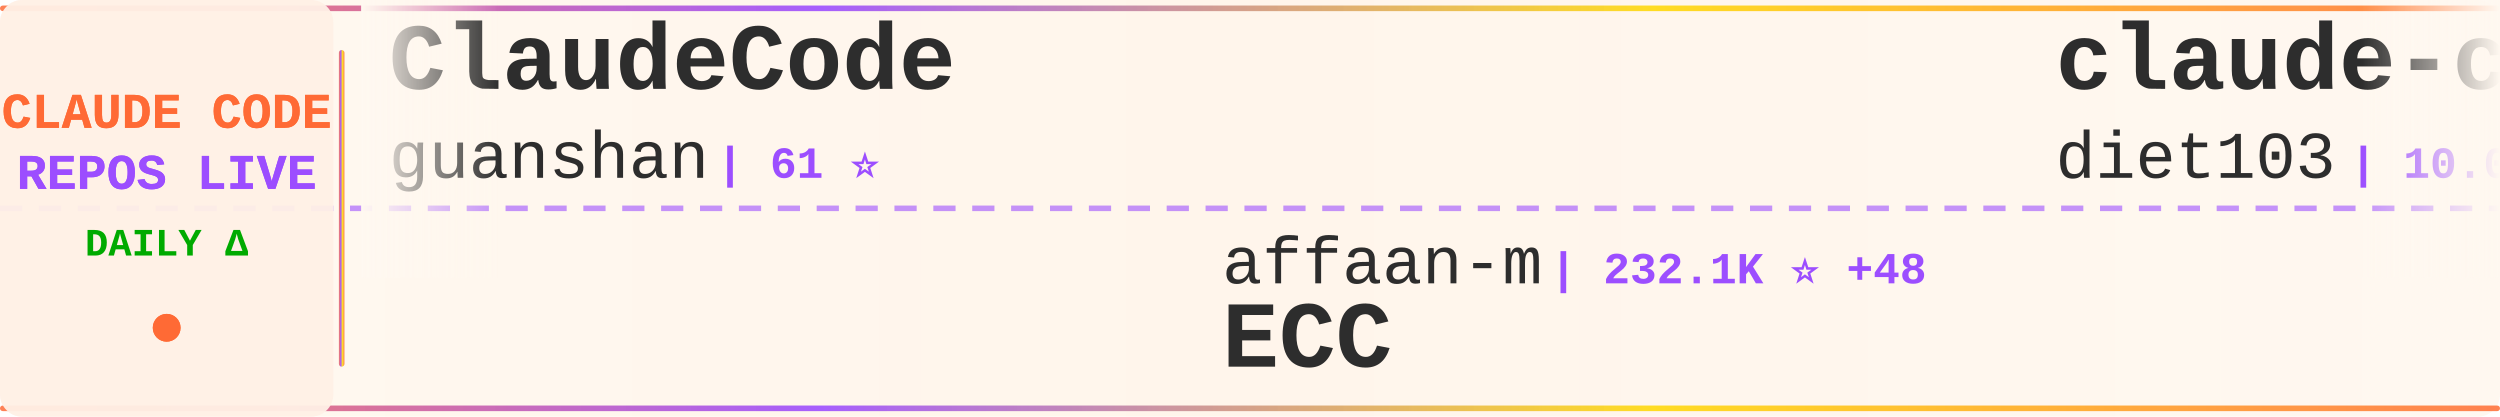
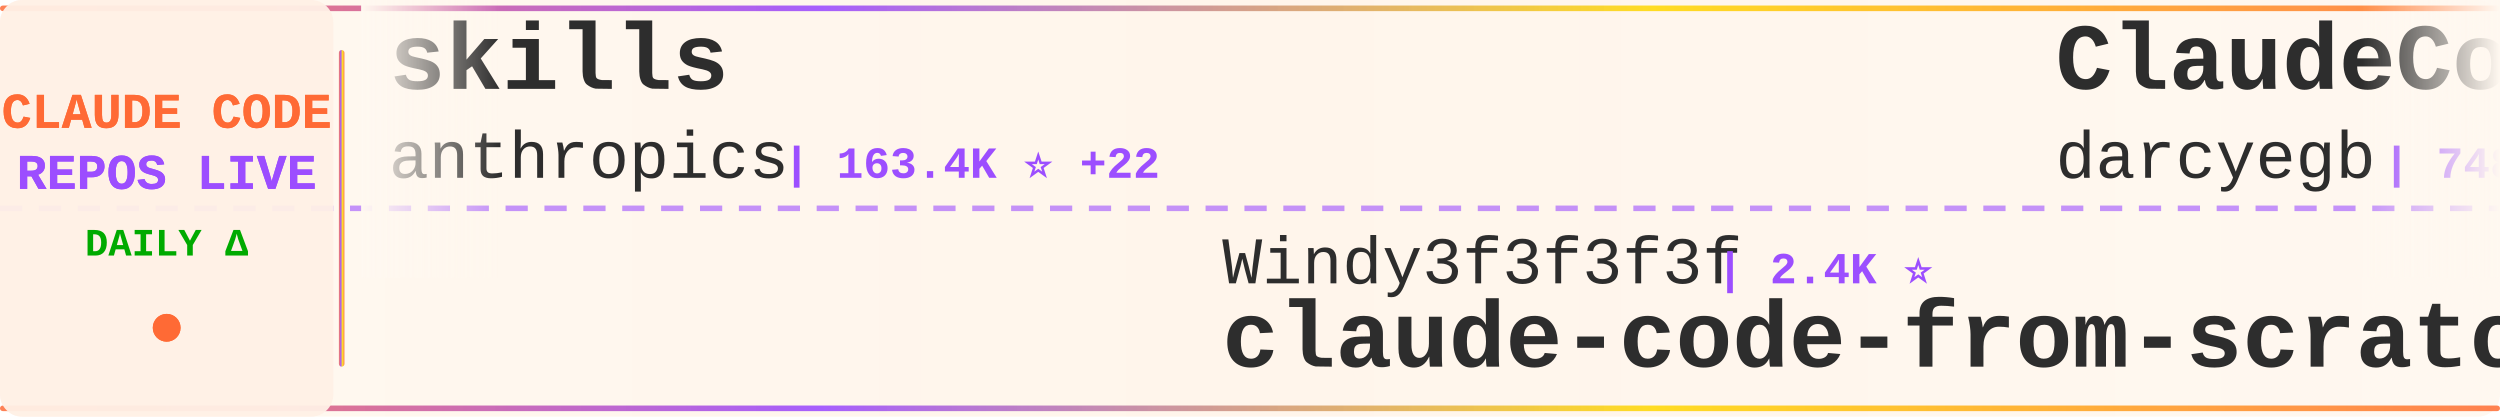
<svg xmlns="http://www.w3.org/2000/svg" width="900" height="150">
  <defs>
    <linearGradient id="tickerBg" x1="0%" y1="0%" x2="100%" y2="0%">
      <stop offset="0%" style="stop-color:#fff8f0;stop-opacity:0.98" />
      <stop offset="50%" style="stop-color:#fff5eb;stop-opacity:1" />
      <stop offset="100%" style="stop-color:#fff8f0;stop-opacity:0.98" />
    </linearGradient>
    <linearGradient id="borderGrad" x1="0%" y1="0%" x2="100%" y2="0%">
      <stop offset="0%" style="stop-color:#FF6B35;stop-opacity:0.85">
        <animate attributeName="stop-opacity" values="0.85;1;0.85" dur="2s" repeatCount="indefinite" />
      </stop>
      <stop offset="33%" style="stop-color:#9C4EFF;stop-opacity:0.9">
        <animate attributeName="stop-opacity" values="0.9;1;0.9" dur="2.2s" repeatCount="indefinite" />
      </stop>
      <stop offset="66%" style="stop-color:#FFD700;stop-opacity:0.85">
        <animate attributeName="stop-opacity" values="0.85;1;0.85" dur="1.8s" repeatCount="indefinite" />
      </stop>
      <stop offset="100%" style="stop-color:#FF6B35;stop-opacity:0.85">
        <animate attributeName="stop-opacity" values="0.85;1;0.85" dur="2s" repeatCount="indefinite" />
      </stop>
    </linearGradient>
    <filter id="textGlow">
      <feGaussianBlur stdDeviation="0.15" result="coloredBlur" />
      <feMerge>
        <feMergeNode in="coloredBlur" />
        <feMergeNode in="SourceGraphic" />
      </feMerge>
    </filter>
    <filter id="metricGlow">
      <feGaussianBlur stdDeviation="0.2" result="coloredBlur" />
      <feMerge>
        <feMergeNode in="coloredBlur" />
        <feMergeNode in="SourceGraphic" />
      </feMerge>
    </filter>
    <linearGradient id="leftFade" x1="0%" y1="0%" x2="100%" y2="0%">
      <stop offset="0%" style="stop-color:#fff8f0;stop-opacity:1" />
      <stop offset="100%" style="stop-color:#fff8f0;stop-opacity:0" />
    </linearGradient>
    <linearGradient id="rightFade" x1="0%" y1="0%" x2="100%" y2="0%">
      <stop offset="0%" style="stop-color:#fff8f0;stop-opacity:0" />
      <stop offset="100%" style="stop-color:#fff8f0;stop-opacity:1" />
    </linearGradient>
  </defs>
  <rect width="900" height="150" fill="url(#tickerBg)" rx="8" />
  <rect x="0" y="2" width="900" height="2" fill="url(#borderGrad)" rx="1" />
  <rect x="0" y="146" width="900" height="2" fill="url(#borderGrad)" rx="1" />
  <line x1="0" y1="75" x2="900" y2="75" stroke="#9C4EFF" stroke-width="2" stroke-dasharray="8 6" opacity="0.6" />
  <rect x="0" y="0" width="120" height="150" fill="#fff0e6" opacity="0.95" rx="8" />
  <text x="60" y="46" font-family="'Courier New', monospace" font-size="18" font-weight="bold" fill="#FF6B35" text-anchor="middle" filter="url(#textGlow)">
    CLAUDE CODE
  </text>
  <text x="60" y="68" font-family="'Courier New', monospace" font-size="18" font-weight="bold" fill="#9C4EFF" text-anchor="middle" filter="url(#textGlow)">
    REPOS LIVE
  </text>
  <text x="60" y="92" font-family="'Courier New', monospace" font-size="14" font-weight="bold" fill="#00aa00" text-anchor="middle">
    DAILY Δ
  </text>
  <circle cx="60" cy="118" r="5" fill="#FF6B35" filter="url(#metricGlow)">
    <animate attributeName="r" values="4;6;4" dur="1.5s" repeatCount="indefinite" />
    <animate attributeName="opacity" values="0.6;1;0.6" dur="1.5s" repeatCount="indefinite" />
  </circle>
  <rect x="122" y="18" width="2" height="114" fill="url(#borderGrad)" rx="1" />
  <clipPath id="tickerClip">
    <rect x="130" y="0" width="770" height="150" />
  </clipPath>
  <g clip-path="url(#tickerClip)">
    <g id="tickerItems">
      <animateTransform attributeName="transform" attributeType="XML" type="translate" from="0 0" to="-3000 0" dur="54s" repeatCount="indefinite" />
      <g transform="translate(0, 0)">
-         <text x="140" y="32" font-family="'Courier New', monospace" font-size="34" font-weight="bold" fill="#2d2d2d">ClaudeCode</text>
-         <text x="140" y="64" font-family="'Courier New', monospace" font-size="24" font-weight="normal" fill="#2d2d2d" opacity="1.0">guanshan</text>
-         <text x="258" y="64" font-family="'Courier New', monospace" font-size="16" font-weight="bold" fill="#9C4EFF"> | 61 ⭐</text>
+         <text x="140" y="32" font-family="'Courier New', monospace" font-size="34" font-weight="bold" fill="#2d2d2d">skills</text>
+         <text x="140" y="64" font-family="'Courier New', monospace" font-size="24" font-weight="normal" fill="#2d2d2d" opacity="1.0">anthropics</text>
+         <text x="282" y="64" font-family="'Courier New', monospace" font-size="16" font-weight="bold" fill="#9C4EFF"> | 163.4K ⭐ +22</text>
      </g>
      <g transform="translate(300, 0)">
-         <text x="140" y="102" font-family="'Courier New', monospace" font-size="24" font-weight="normal" fill="#2d2d2d" opacity="1.0">affaan-m</text>
-         <text x="258" y="102" font-family="'Courier New', monospace" font-size="16" font-weight="bold" fill="#9C4EFF"> | 232.1K ⭐ +48</text>
-         <text x="140" y="132" font-family="'Courier New', monospace" font-size="34" font-weight="bold" fill="#2d2d2d">ECC</text>
+         <text x="140" y="102" font-family="'Courier New', monospace" font-size="24" font-weight="normal" fill="#2d2d2d" opacity="1.0">Windy3f3f3f3f</text>
+         <text x="318" y="102" font-family="'Courier New', monospace" font-size="16" font-weight="bold" fill="#9C4EFF"> | 2.4K ⭐</text>
+         <text x="140" y="132" font-family="'Courier New', monospace" font-size="34" font-weight="bold" fill="#2d2d2d">claude-code-from-scratch</text>
      </g>
      <g transform="translate(600, 0)">
-         <text x="140" y="32" font-family="'Courier New', monospace" font-size="34" font-weight="bold" fill="#2d2d2d">claude-code-infrastructu...</text>
-         <text x="140" y="64" font-family="'Courier New', monospace" font-size="24" font-weight="normal" fill="#2d2d2d" opacity="1.0">diet103</text>
-         <text x="246" y="64" font-family="'Courier New', monospace" font-size="16" font-weight="bold" fill="#9C4EFF"> | 10.0K ⭐ +1</text>
+         <text x="140" y="32" font-family="'Courier New', monospace" font-size="34" font-weight="bold" fill="#2d2d2d">ClaudeCodeAgents</text>
+         <text x="140" y="64" font-family="'Courier New', monospace" font-size="24" font-weight="normal" fill="#2d2d2d" opacity="1.0">darcyegb</text>
+         <text x="258" y="64" font-family="'Courier New', monospace" font-size="16" font-weight="bold" fill="#9C4EFF"> | 748 ⭐</text>
      </g>
      <g transform="translate(900, 0)">
-         <text x="140" y="102" font-family="'Courier New', monospace" font-size="24" font-weight="normal" fill="#2d2d2d" opacity="1.0">Alishahryar1</text>
-         <text x="306" y="102" font-family="'Courier New', monospace" font-size="16" font-weight="bold" fill="#9C4EFF"> | 41.7K ⭐ +19</text>
-         <text x="140" y="132" font-family="'Courier New', monospace" font-size="34" font-weight="bold" fill="#2d2d2d">free-claude-code</text>
+         <text x="140" y="102" font-family="'Courier New', monospace" font-size="24" font-weight="normal" fill="#2d2d2d" opacity="1.0">frankbria</text>
+         <text x="270" y="102" font-family="'Courier New', monospace" font-size="16" font-weight="bold" fill="#9C4EFF"> | 9.6K ⭐</text>
+         <text x="140" y="132" font-family="'Courier New', monospace" font-size="34" font-weight="bold" fill="#2d2d2d">ralph-claude-code</text>
      </g>
      <g transform="translate(1200, 0)">
-         <text x="140" y="32" font-family="'Courier New', monospace" font-size="34" font-weight="bold" fill="#2d2d2d">claude-code-reverse</text>
-         <text x="140" y="64" font-family="'Courier New', monospace" font-size="24" font-weight="normal" fill="#2d2d2d" opacity="1.0">Yuyz0112</text>
-         <text x="258" y="64" font-family="'Courier New', monospace" font-size="16" font-weight="bold" fill="#9C4EFF"> | 2.4K ⭐</text>
+         <text x="140" y="32" font-family="'Courier New', monospace" font-size="34" font-weight="bold" fill="#2d2d2d">claude-code-source</text>
+         <text x="140" y="64" font-family="'Courier New', monospace" font-size="24" font-weight="normal" fill="#2d2d2d" opacity="1.0">hangsman</text>
+         <text x="258" y="64" font-family="'Courier New', monospace" font-size="16" font-weight="bold" fill="#9C4EFF"> | 787 ⭐</text>
      </g>
      <g transform="translate(1500, 0)">
-         <text x="140" y="102" font-family="'Courier New', monospace" font-size="24" font-weight="normal" fill="#2d2d2d" opacity="1.0">KPR111</text>
-         <text x="234" y="102" font-family="'Courier New', monospace" font-size="16" font-weight="bold" fill="#9C4EFF"> | 18 ⭐</text>
-         <text x="140" y="132" font-family="'Courier New', monospace" font-size="34" font-weight="bold" fill="#2d2d2d">Claude-Code</text>
+         <text x="140" y="102" font-family="'Courier New', monospace" font-size="24" font-weight="normal" fill="#2d2d2d" opacity="1.0">huangserva</text>
+         <text x="282" y="102" font-family="'Courier New', monospace" font-size="16" font-weight="bold" fill="#9C4EFF"> | 624 ⭐</text>
+         <text x="140" y="132" font-family="'Courier New', monospace" font-size="34" font-weight="bold" fill="#2d2d2d">claude-code-cli</text>
      </g>
      <g transform="translate(1800, 0)">
-         <text x="140" y="32" font-family="'Courier New', monospace" font-size="34" font-weight="bold" fill="#2d2d2d">claude-code-source-code-...</text>
-         <text x="140" y="64" font-family="'Courier New', monospace" font-size="24" font-weight="normal" fill="#2d2d2d" opacity="1.0">ghuntley</text>
-         <text x="258" y="64" font-family="'Courier New', monospace" font-size="16" font-weight="bold" fill="#9C4EFF"> | 986 ⭐</text>
+         <text x="140" y="32" font-family="'Courier New', monospace" font-size="34" font-weight="bold" fill="#2d2d2d">learn-claude-code</text>
+         <text x="140" y="64" font-family="'Courier New', monospace" font-size="24" font-weight="normal" fill="#2d2d2d" opacity="1.0">shareAI-lab</text>
+         <text x="294" y="64" font-family="'Courier New', monospace" font-size="16" font-weight="bold" fill="#9C4EFF"> | 71.9K ⭐ +6</text>
      </g>
      <g transform="translate(2100, 0)">
-         <text x="140" y="102" font-family="'Courier New', monospace" font-size="24" font-weight="normal" fill="#2d2d2d" opacity="1.0">alejandrobalderas</text>
-         <text x="366" y="102" font-family="'Courier New', monospace" font-size="16" font-weight="bold" fill="#9C4EFF"> | 2.7K ⭐</text>
-         <text x="140" y="132" font-family="'Courier New', monospace" font-size="34" font-weight="bold" fill="#2d2d2d">claude-code-from-source</text>
+         <text x="140" y="102" font-family="'Courier New', monospace" font-size="24" font-weight="normal" fill="#2d2d2d" opacity="1.0">ding113</text>
+         <text x="246" y="102" font-family="'Courier New', monospace" font-size="16" font-weight="bold" fill="#9C4EFF"> | 3.3K ⭐</text>
+         <text x="140" y="132" font-family="'Courier New', monospace" font-size="34" font-weight="bold" fill="#2d2d2d">claude-code-hub</text>
      </g>
      <g transform="translate(2400, 0)">
-         <text x="140" y="32" font-family="'Courier New', monospace" font-size="34" font-weight="bold" fill="#2d2d2d">claude-code-plugins-plus...</text>
-         <text x="140" y="64" font-family="'Courier New', monospace" font-size="24" font-weight="normal" fill="#2d2d2d" opacity="1.0">jeremylongshore</text>
-         <text x="342" y="64" font-family="'Courier New', monospace" font-size="16" font-weight="bold" fill="#9C4EFF"> | 2.5K ⭐ +3</text>
+         <text x="140" y="32" font-family="'Courier New', monospace" font-size="34" font-weight="bold" fill="#2d2d2d">claude-coder</text>
+         <text x="140" y="64" font-family="'Courier New', monospace" font-size="24" font-weight="normal" fill="#2d2d2d" opacity="1.0">kodu-ai</text>
+         <text x="246" y="64" font-family="'Courier New', monospace" font-size="16" font-weight="bold" fill="#9C4EFF"> | 5.3K ⭐ -1</text>
      </g>
      <g transform="translate(2700, 0)">
-         <text x="140" y="102" font-family="'Courier New', monospace" font-size="24" font-weight="normal" fill="#2d2d2d" opacity="1.0">JrCx7scC</text>
-         <text x="258" y="102" font-family="'Courier New', monospace" font-size="16" font-weight="bold" fill="#9C4EFF"> | 371 ⭐</text>
-         <text x="140" y="132" font-family="'Courier New', monospace" font-size="34" font-weight="bold" fill="#2d2d2d">claude-code-source</text>
+         <text x="140" y="102" font-family="'Courier New', monospace" font-size="24" font-weight="normal" fill="#2d2d2d" opacity="1.0">OneRedOak</text>
+         <text x="270" y="102" font-family="'Courier New', monospace" font-size="16" font-weight="bold" fill="#9C4EFF"> | 3.9K ⭐</text>
+         <text x="140" y="132" font-family="'Courier New', monospace" font-size="34" font-weight="bold" fill="#2d2d2d">claude-code-workflows</text>
      </g>
      <g transform="translate(3000, 0)">
-         <text x="140" y="32" font-family="'Courier New', monospace" font-size="34" font-weight="bold" fill="#2d2d2d">ClaudeCode</text>
-         <text x="140" y="64" font-family="'Courier New', monospace" font-size="24" font-weight="normal" fill="#2d2d2d" opacity="1.0">guanshan</text>
-         <text x="258" y="64" font-family="'Courier New', monospace" font-size="16" font-weight="bold" fill="#9C4EFF"> | 61 ⭐</text>
+         <text x="140" y="32" font-family="'Courier New', monospace" font-size="34" font-weight="bold" fill="#2d2d2d">skills</text>
+         <text x="140" y="64" font-family="'Courier New', monospace" font-size="24" font-weight="normal" fill="#2d2d2d" opacity="1.0">anthropics</text>
+         <text x="282" y="64" font-family="'Courier New', monospace" font-size="16" font-weight="bold" fill="#9C4EFF"> | 163.4K ⭐ +22</text>
      </g>
      <g transform="translate(3300, 0)">
-         <text x="140" y="102" font-family="'Courier New', monospace" font-size="24" font-weight="normal" fill="#2d2d2d" opacity="1.0">affaan-m</text>
-         <text x="258" y="102" font-family="'Courier New', monospace" font-size="16" font-weight="bold" fill="#9C4EFF"> | 232.1K ⭐ +48</text>
-         <text x="140" y="132" font-family="'Courier New', monospace" font-size="34" font-weight="bold" fill="#2d2d2d">ECC</text>
+         <text x="140" y="102" font-family="'Courier New', monospace" font-size="24" font-weight="normal" fill="#2d2d2d" opacity="1.0">Windy3f3f3f3f</text>
+         <text x="318" y="102" font-family="'Courier New', monospace" font-size="16" font-weight="bold" fill="#9C4EFF"> | 2.4K ⭐</text>
+         <text x="140" y="132" font-family="'Courier New', monospace" font-size="34" font-weight="bold" fill="#2d2d2d">claude-code-from-scratch</text>
      </g>
      <g transform="translate(3600, 0)">
-         <text x="140" y="32" font-family="'Courier New', monospace" font-size="34" font-weight="bold" fill="#2d2d2d">claude-code-infrastructu...</text>
-         <text x="140" y="64" font-family="'Courier New', monospace" font-size="24" font-weight="normal" fill="#2d2d2d" opacity="1.0">diet103</text>
-         <text x="246" y="64" font-family="'Courier New', monospace" font-size="16" font-weight="bold" fill="#9C4EFF"> | 10.0K ⭐ +1</text>
+         <text x="140" y="32" font-family="'Courier New', monospace" font-size="34" font-weight="bold" fill="#2d2d2d">ClaudeCodeAgents</text>
+         <text x="140" y="64" font-family="'Courier New', monospace" font-size="24" font-weight="normal" fill="#2d2d2d" opacity="1.0">darcyegb</text>
+         <text x="258" y="64" font-family="'Courier New', monospace" font-size="16" font-weight="bold" fill="#9C4EFF"> | 748 ⭐</text>
      </g>
      <g transform="translate(3900, 0)">
-         <text x="140" y="102" font-family="'Courier New', monospace" font-size="24" font-weight="normal" fill="#2d2d2d" opacity="1.0">Alishahryar1</text>
-         <text x="306" y="102" font-family="'Courier New', monospace" font-size="16" font-weight="bold" fill="#9C4EFF"> | 41.7K ⭐ +19</text>
-         <text x="140" y="132" font-family="'Courier New', monospace" font-size="34" font-weight="bold" fill="#2d2d2d">free-claude-code</text>
+         <text x="140" y="102" font-family="'Courier New', monospace" font-size="24" font-weight="normal" fill="#2d2d2d" opacity="1.0">frankbria</text>
+         <text x="270" y="102" font-family="'Courier New', monospace" font-size="16" font-weight="bold" fill="#9C4EFF"> | 9.6K ⭐</text>
+         <text x="140" y="132" font-family="'Courier New', monospace" font-size="34" font-weight="bold" fill="#2d2d2d">ralph-claude-code</text>
      </g>
    </g>
  </g>
  <rect x="130" y="0" width="50" height="100" fill="url(#leftFade)" />
  <rect x="850" y="0" width="50" height="100" fill="url(#rightFade)" />
</svg>
